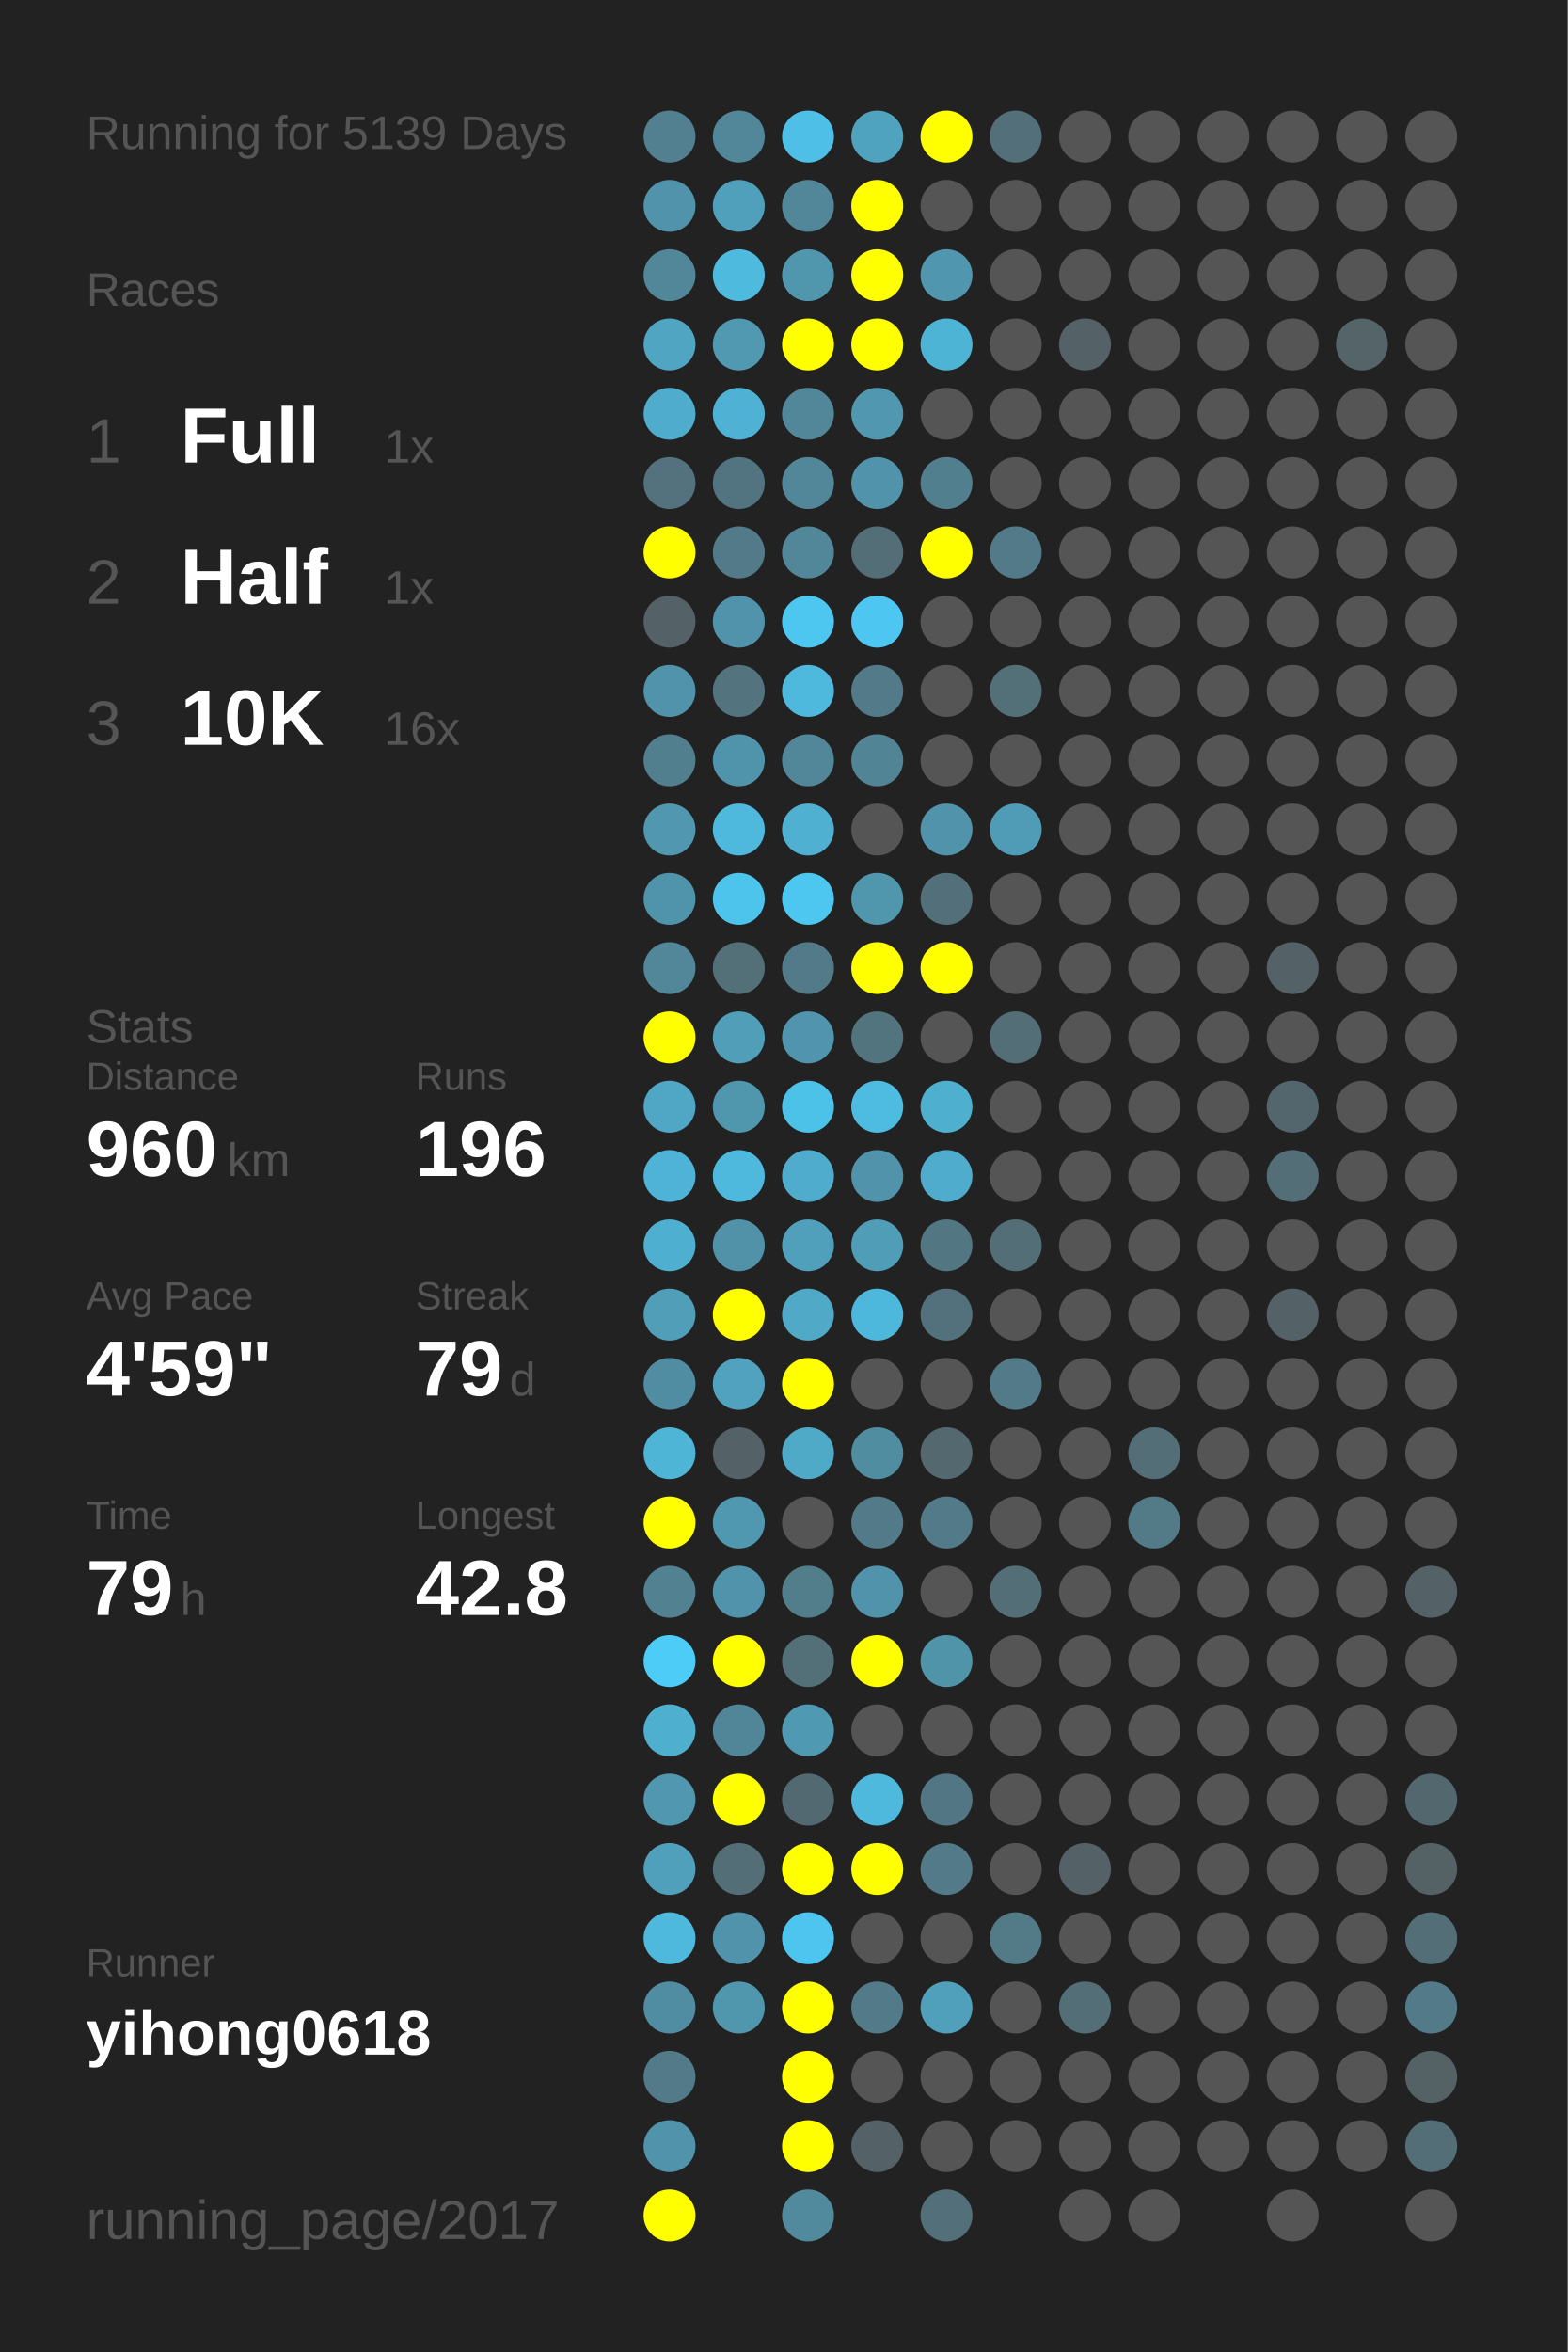
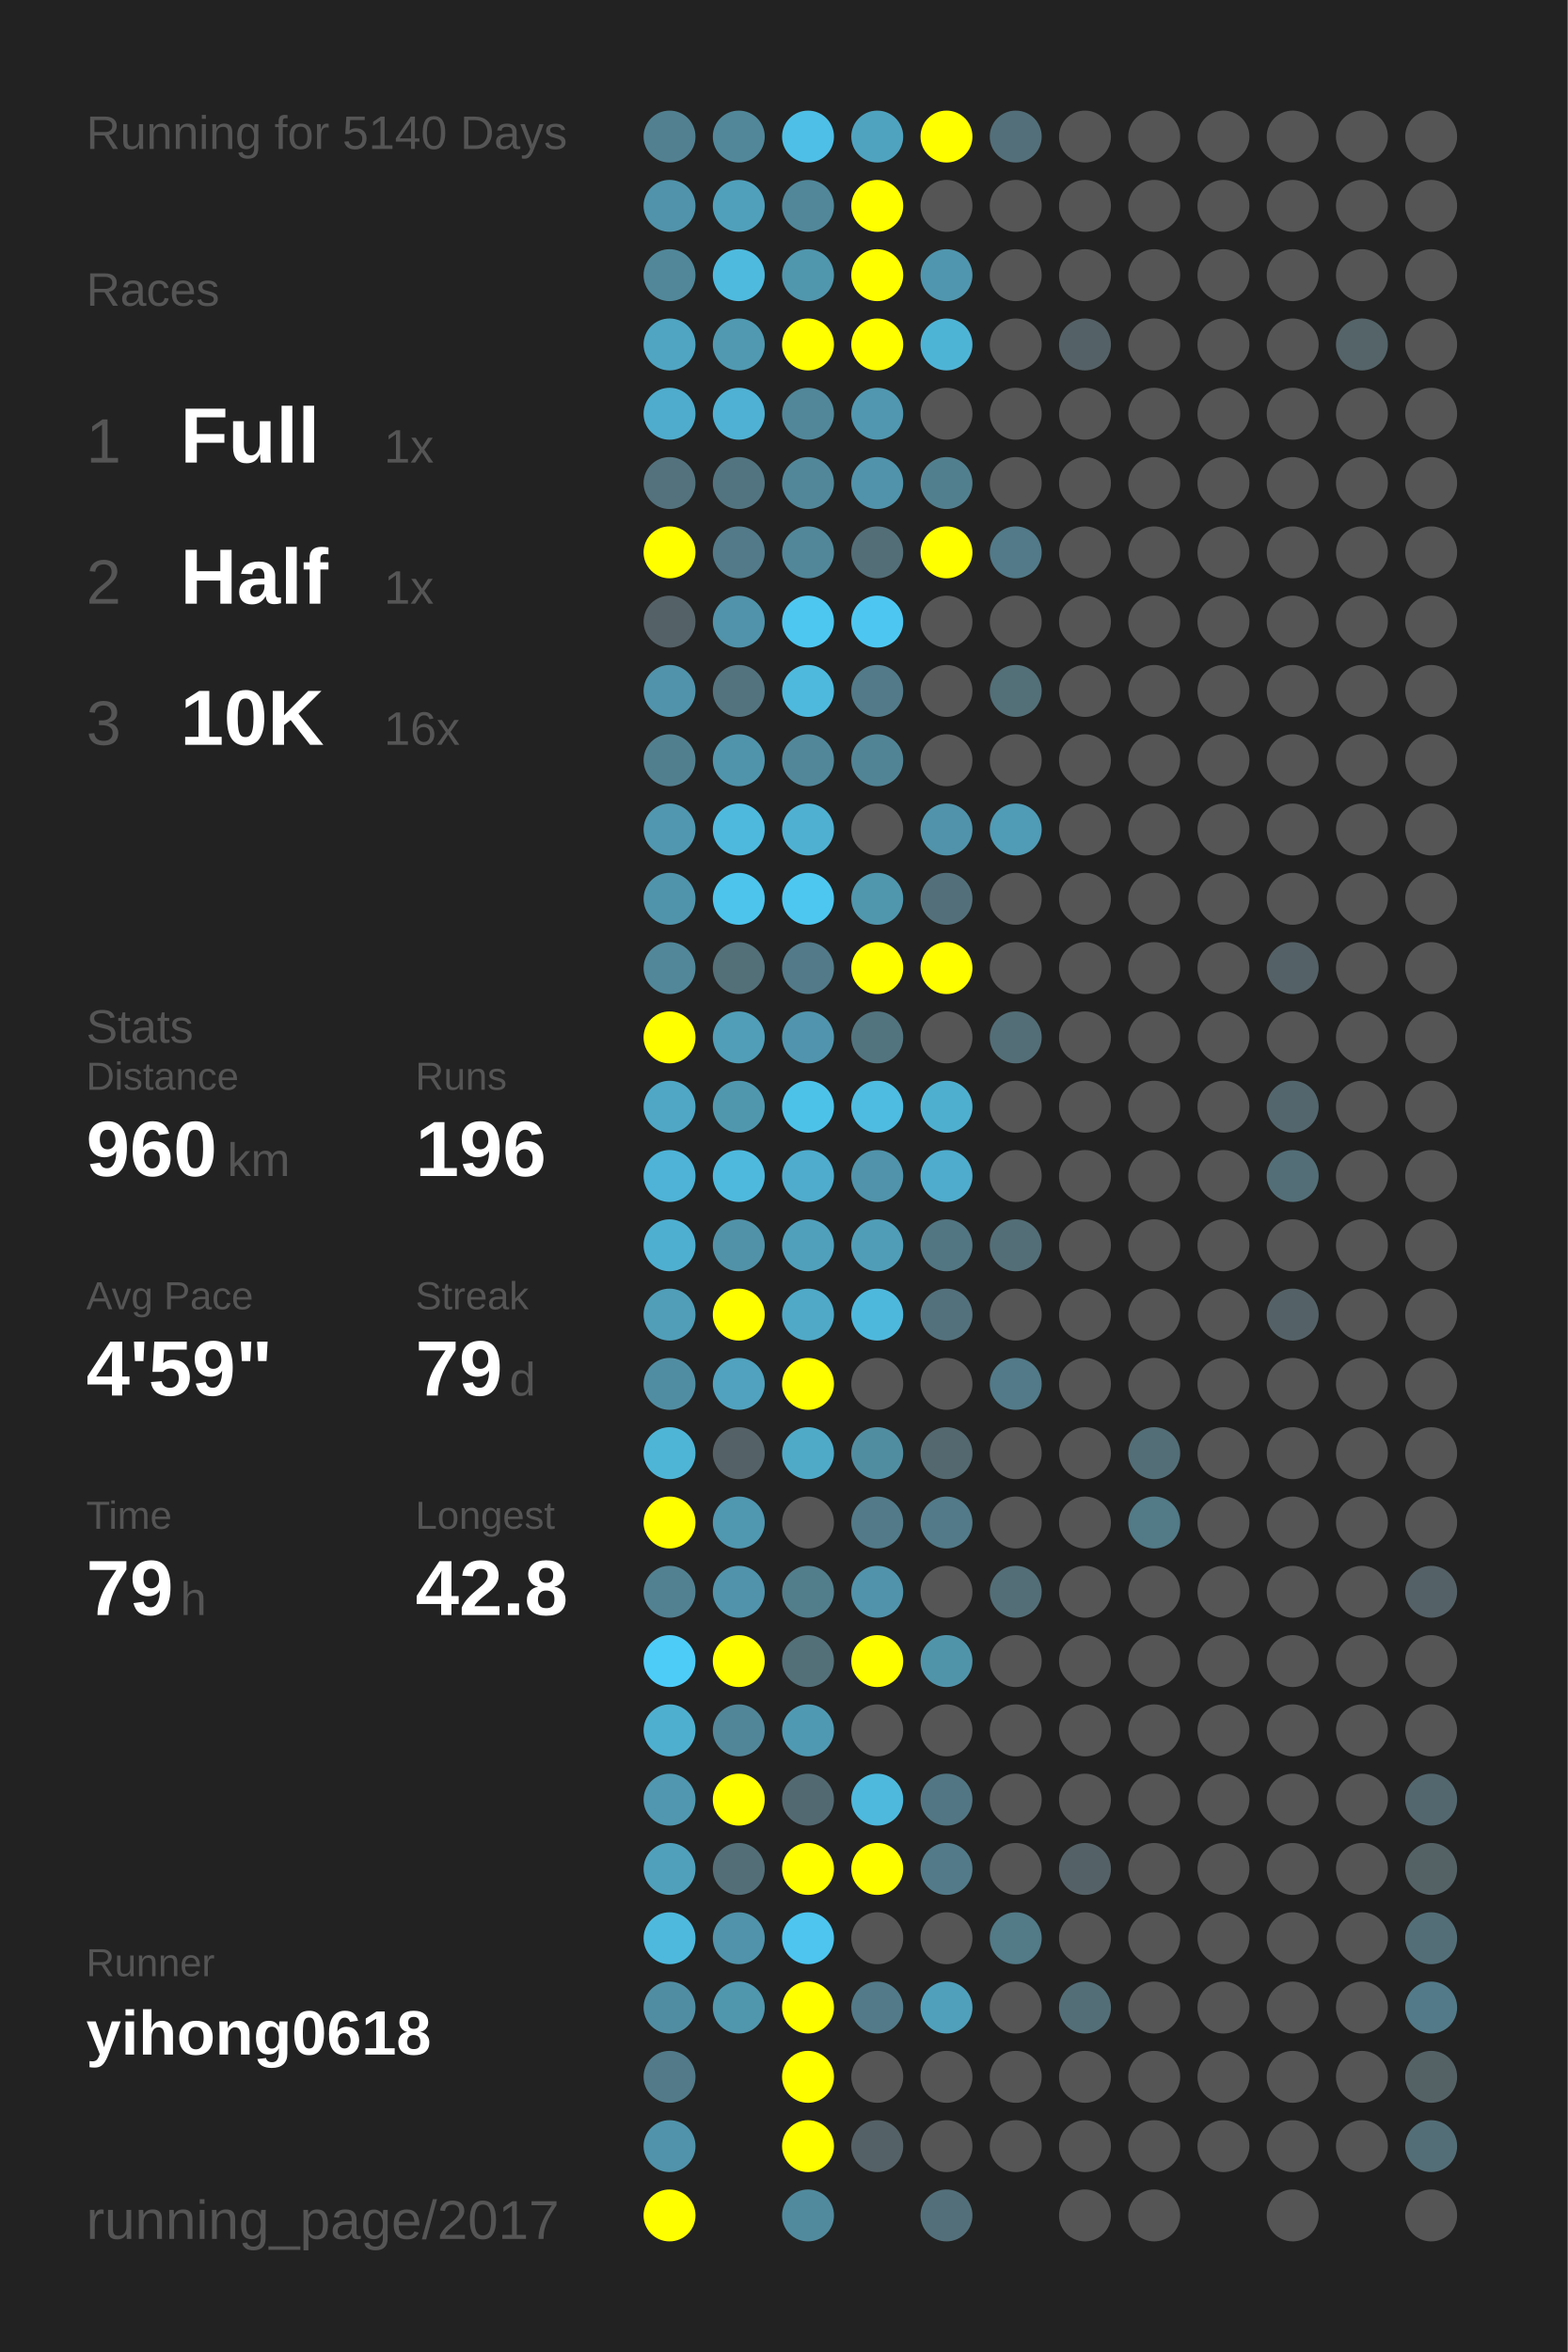
<svg xmlns="http://www.w3.org/2000/svg" baseProfile="full" height="300mm" version="1.1" viewBox="0,0,200,300" width="200mm">
  <defs />
  <rect fill="#222222" height="300" width="200" x="0" y="0" />
-   <text fill="#555555" style="font-size:6px; font-family:Arial;" x="11" y="19">Running for 5139 Days</text>
+   <text fill="#555555" style="font-size:6px; font-family:Arial;" x="11" y="19">Running for 5140 Days</text>
  <text fill="#555555" style="font-size:6px; font-family:Arial;" x="11" y="39">Races</text>
  <text fill="#555555" style="font-size:8px; font-family:Arial;" x="11" y="59">1</text>
  <text fill="#FFFFFF" style="font-size:10px; font-family:Arial; font-weight:bold;" x="23" y="59">Full</text>
  <text fill="#555555" style="font-size:6px; font-family:Arial;" x="49" y="59">1x</text>
  <text fill="#555555" style="font-size:8px; font-family:Arial;" x="11" y="77">2</text>
  <text fill="#FFFFFF" style="font-size:10px; font-family:Arial; font-weight:bold;" x="23" y="77">Half</text>
  <text fill="#555555" style="font-size:6px; font-family:Arial;" x="49" y="77">1x</text>
  <text fill="#555555" style="font-size:8px; font-family:Arial;" x="11" y="95">3</text>
  <text fill="#FFFFFF" style="font-size:10px; font-family:Arial; font-weight:bold;" x="23" y="95">10K</text>
  <text fill="#555555" style="font-size:6px; font-family:Arial;" x="49" y="95">16x</text>
  <text fill="#555555" style="font-size:6px; font-family:Arial;" x="11" y="133">Stats</text>
  <text fill="#555555" style="font-size:5px; font-family:Arial;" x="11" y="139">Distance</text>
  <text fill="#FFFFFF" style="font-size:10px; font-family:Arial; font-weight:bold;" x="11" y="150">960</text>
  <text fill="#555555" style="font-size:6px; font-family:Arial;" x="29" y="150">km</text>
  <text fill="#555555" style="font-size:5px; font-family:Arial;" x="53" y="139">Runs</text>
  <text fill="#FFFFFF" style="font-size:10px; font-family:Arial; font-weight:bold;" x="53" y="150">196</text>
  <text fill="#555555" style="font-size:5px; font-family:Arial;" x="11" y="167">Avg Pace</text>
  <text fill="#FFFFFF" style="font-size:10px; font-family:Arial; font-weight:bold;" x="11" y="178">4'59"</text>
  <text fill="#555555" style="font-size:5px; font-family:Arial;" x="53" y="167">Streak</text>
  <text fill="#FFFFFF" style="font-size:10px; font-family:Arial; font-weight:bold;" x="53" y="178">79</text>
  <text fill="#555555" style="font-size:6px; font-family:Arial;" x="65" y="178">d</text>
  <text fill="#555555" style="font-size:5px; font-family:Arial;" x="11" y="195">Time</text>
  <text fill="#FFFFFF" style="font-size:10px; font-family:Arial; font-weight:bold;" x="11" y="206">79</text>
  <text fill="#555555" style="font-size:6px; font-family:Arial;" x="23" y="206">h</text>
  <text fill="#555555" style="font-size:5px; font-family:Arial;" x="53" y="195">Longest</text>
  <text fill="#FFFFFF" style="font-size:10px; font-family:Arial; font-weight:bold;" x="53" y="206">42.8</text>
  <text fill="#555555" style="font-size:5px; font-family:Arial;" x="11" y="252.065">Runner</text>
  <text fill="#FFFFFF" style="font-size:8px; font-family:Arial; font-weight:bold;" x="11" y="262.065">yihong0618</text>
  <text fill="#555555" style="font-size:7px; font-family:Arial;" x="11" y="285.581">running_page/2017</text>
  <circle cx="85.417" cy="17.419" fill="#528090" r="3.312" />
  <circle cx="85.417" cy="26.258" fill="#5093aa" r="3.312" />
  <circle cx="85.417" cy="35.097" fill="#518799" r="3.312" />
  <circle cx="85.417" cy="43.935" fill="#4fa5c2" r="3.312" />
  <circle cx="85.417" cy="52.774" fill="#4faccc" r="3.312" />
  <circle cx="85.417" cy="61.613" fill="#53727d" r="3.312" />
  <circle cx="85.417" cy="70.452" fill="#FFFF00" r="3.312" />
  <circle cx="85.417" cy="79.29" fill="#546166" r="3.312" />
  <circle cx="85.417" cy="88.129" fill="#5093aa" r="3.312" />
  <circle cx="85.417" cy="96.968" fill="#527f8e" r="3.312" />
  <circle cx="85.417" cy="105.806" fill="#5097af" r="3.312" />
  <circle cx="85.417" cy="114.645" fill="#5094ab" r="3.312" />
  <circle cx="85.417" cy="123.484" fill="#518799" r="3.312" />
  <circle cx="85.417" cy="132.323" fill="#FFFF00" r="3.312" />
  <circle cx="85.417" cy="141.161" fill="#4fa7c5" r="3.312" />
  <circle cx="85.417" cy="150" fill="#4eb3d6" r="3.312" />
  <circle cx="85.417" cy="158.839" fill="#4fafd0" r="3.312" />
  <circle cx="85.417" cy="167.677" fill="#509eb8" r="3.312" />
  <circle cx="85.417" cy="176.516" fill="#518da2" r="3.312" />
  <circle cx="85.417" cy="185.355" fill="#4eb5d7" r="3.312" />
  <circle cx="85.417" cy="194.194" fill="#FFFF00" r="3.312" />
  <circle cx="85.417" cy="203.032" fill="#528191" r="3.312" />
  <circle cx="85.417" cy="211.871" fill="#4dccf8" r="3.312" />
  <circle cx="85.417" cy="220.71" fill="#4fafcf" r="3.312" />
  <circle cx="85.417" cy="229.548" fill="#5097af" r="3.312" />
  <circle cx="85.417" cy="238.387" fill="#50a0bb" r="3.312" />
  <circle cx="85.417" cy="247.226" fill="#4eb9dd" r="3.312" />
  <circle cx="85.417" cy="256.065" fill="#518da2" r="3.312" />
  <circle cx="85.417" cy="264.903" fill="#527a88" r="3.312" />
  <circle cx="85.417" cy="273.742" fill="#5093aa" r="3.312" />
  <circle cx="85.417" cy="282.581" fill="#FFFF00" r="3.312" />
  <circle cx="94.25" cy="17.419" fill="#518799" r="3.312" />
  <circle cx="94.25" cy="26.258" fill="#50a0bb" r="3.312" />
  <circle cx="94.25" cy="35.097" fill="#4ebade" r="3.312" />
  <circle cx="94.25" cy="43.935" fill="#5099b1" r="3.312" />
  <circle cx="94.25" cy="52.774" fill="#4fb1d3" r="3.312" />
  <circle cx="94.25" cy="61.613" fill="#527480" r="3.312" />
  <circle cx="94.25" cy="70.452" fill="#527a88" r="3.312" />
  <circle cx="94.25" cy="79.29" fill="#5093aa" r="3.312" />
  <circle cx="94.25" cy="88.129" fill="#53737e" r="3.312" />
  <circle cx="94.25" cy="96.968" fill="#5094ab" r="3.312" />
  <circle cx="94.25" cy="105.806" fill="#4eb9dd" r="3.312" />
  <circle cx="94.25" cy="114.645" fill="#4dc4ec" r="3.312" />
  <circle cx="94.25" cy="123.484" fill="#536f78" r="3.312" />
  <circle cx="94.25" cy="132.323" fill="#509eb8" r="3.312" />
  <circle cx="94.25" cy="141.161" fill="#5097ae" r="3.312" />
  <circle cx="94.25" cy="150" fill="#4eb9dd" r="3.312" />
  <circle cx="94.25" cy="158.839" fill="#5192a8" r="3.312" />
  <circle cx="94.25" cy="167.677" fill="#FFFF00" r="3.312" />
  <circle cx="94.25" cy="176.516" fill="#50a2be" r="3.312" />
  <circle cx="94.25" cy="185.355" fill="#546166" r="3.312" />
  <circle cx="94.25" cy="194.194" fill="#5097b0" r="3.312" />
  <circle cx="94.25" cy="203.032" fill="#5093aa" r="3.312" />
  <circle cx="94.25" cy="211.871" fill="#FFFF00" r="3.312" />
  <circle cx="94.25" cy="220.71" fill="#518698" r="3.312" />
  <circle cx="94.25" cy="229.548" fill="#FFFF00" r="3.312" />
  <circle cx="94.25" cy="238.387" fill="#536e77" r="3.312" />
  <circle cx="94.25" cy="247.226" fill="#5093aa" r="3.312" />
  <circle cx="94.25" cy="256.065" fill="#5096ad" r="3.312" />
  <circle cx="103.083" cy="17.419" fill="#4ebfe6" r="3.312" />
  <circle cx="103.083" cy="26.258" fill="#518799" r="3.312" />
  <circle cx="103.083" cy="35.097" fill="#5096ad" r="3.312" />
  <circle cx="103.083" cy="43.935" fill="#FFFF00" r="3.312" />
  <circle cx="103.083" cy="52.774" fill="#518799" r="3.312" />
  <circle cx="103.083" cy="61.613" fill="#518799" r="3.312" />
  <circle cx="103.083" cy="70.452" fill="#518799" r="3.312" />
  <circle cx="103.083" cy="79.29" fill="#4dc7f0" r="3.312" />
  <circle cx="103.083" cy="88.129" fill="#4eb9dd" r="3.312" />
  <circle cx="103.083" cy="96.968" fill="#518799" r="3.312" />
  <circle cx="103.083" cy="105.806" fill="#4fb0d1" r="3.312" />
  <circle cx="103.083" cy="114.645" fill="#4dc7f0" r="3.312" />
  <circle cx="103.083" cy="123.484" fill="#527a88" r="3.312" />
  <circle cx="103.083" cy="132.323" fill="#5095ad" r="3.312" />
  <circle cx="103.083" cy="141.161" fill="#4dc2e9" r="3.312" />
  <circle cx="103.083" cy="150" fill="#4faccc" r="3.312" />
  <circle cx="103.083" cy="158.839" fill="#50a0bb" r="3.312" />
  <circle cx="103.083" cy="167.677" fill="#4fa9c7" r="3.312" />
  <circle cx="103.083" cy="176.516" fill="#FFFF00" r="3.312" />
  <circle cx="103.083" cy="185.355" fill="#4faac8" r="3.312" />
  <circle cx="103.083" cy="194.194" fill="#555555" r="3.312" />
  <circle cx="103.083" cy="203.032" fill="#527d8b" r="3.312" />
  <circle cx="103.083" cy="211.871" fill="#536f78" r="3.312" />
  <circle cx="103.083" cy="220.71" fill="#5099b2" r="3.312" />
  <circle cx="103.083" cy="229.548" fill="#536971" r="3.312" />
  <circle cx="103.083" cy="238.387" fill="#FFFF00" r="3.312" />
  <circle cx="103.083" cy="247.226" fill="#4dc5ee" r="3.312" />
  <circle cx="103.083" cy="256.065" fill="#FFFF00" r="3.312" />
  <circle cx="103.083" cy="264.903" fill="#FFFF00" r="3.312" />
  <circle cx="103.083" cy="273.742" fill="#FFFF00" r="3.312" />
  <circle cx="103.083" cy="282.581" fill="#518a9d" r="3.312" />
  <circle cx="111.917" cy="17.419" fill="#4fa3bf" r="3.312" />
  <circle cx="111.917" cy="26.258" fill="#FFFF00" r="3.312" />
  <circle cx="111.917" cy="35.097" fill="#FFFF00" r="3.312" />
  <circle cx="111.917" cy="43.935" fill="#FFFF00" r="3.312" />
  <circle cx="111.917" cy="52.774" fill="#5097af" r="3.312" />
  <circle cx="111.917" cy="61.613" fill="#5093aa" r="3.312" />
  <circle cx="111.917" cy="70.452" fill="#536e77" r="3.312" />
  <circle cx="111.917" cy="79.29" fill="#4dc7f1" r="3.312" />
  <circle cx="111.917" cy="88.129" fill="#527a88" r="3.312" />
  <circle cx="111.917" cy="96.968" fill="#518495" r="3.312" />
  <circle cx="111.917" cy="105.806" fill="#555555" r="3.312" />
  <circle cx="111.917" cy="114.645" fill="#5096ad" r="3.312" />
  <circle cx="111.917" cy="123.484" fill="#FFFF00" r="3.312" />
  <circle cx="111.917" cy="132.323" fill="#52747f" r="3.312" />
  <circle cx="111.917" cy="141.161" fill="#4ebbe0" r="3.312" />
  <circle cx="111.917" cy="150" fill="#5093aa" r="3.312" />
  <circle cx="111.917" cy="158.839" fill="#509db7" r="3.312" />
  <circle cx="111.917" cy="167.677" fill="#4eb8dc" r="3.312" />
  <circle cx="111.917" cy="176.516" fill="#555555" r="3.312" />
  <circle cx="111.917" cy="185.355" fill="#518da1" r="3.312" />
  <circle cx="111.917" cy="194.194" fill="#527a88" r="3.312" />
  <circle cx="111.917" cy="203.032" fill="#5093aa" r="3.312" />
  <circle cx="111.917" cy="211.871" fill="#FFFF00" r="3.312" />
  <circle cx="111.917" cy="220.71" fill="#555555" r="3.312" />
  <circle cx="111.917" cy="229.548" fill="#4eb9dd" r="3.312" />
  <circle cx="111.917" cy="238.387" fill="#FFFF00" r="3.312" />
  <circle cx="111.917" cy="247.226" fill="#555555" r="3.312" />
  <circle cx="111.917" cy="256.065" fill="#527a88" r="3.312" />
  <circle cx="111.917" cy="264.903" fill="#555555" r="3.312" />
  <circle cx="111.917" cy="273.742" fill="#546166" r="3.312" />
  <circle cx="120.75" cy="17.419" fill="#FFFF00" r="3.312" />
  <circle cx="120.75" cy="26.258" fill="#555555" r="3.312" />
  <circle cx="120.75" cy="35.097" fill="#5096ae" r="3.312" />
  <circle cx="120.75" cy="43.935" fill="#4eb4d6" r="3.312" />
  <circle cx="120.75" cy="52.774" fill="#555555" r="3.312" />
  <circle cx="120.75" cy="61.613" fill="#527f8e" r="3.312" />
  <circle cx="120.75" cy="70.452" fill="#FFFF00" r="3.312" />
  <circle cx="120.75" cy="79.29" fill="#555555" r="3.312" />
  <circle cx="120.75" cy="88.129" fill="#555555" r="3.312" />
  <circle cx="120.75" cy="96.968" fill="#555555" r="3.312" />
  <circle cx="120.75" cy="105.806" fill="#5093aa" r="3.312" />
  <circle cx="120.75" cy="114.645" fill="#53707a" r="3.312" />
  <circle cx="120.75" cy="123.484" fill="#FFFF00" r="3.312" />
  <circle cx="120.75" cy="132.323" fill="#555555" r="3.312" />
  <circle cx="120.75" cy="141.161" fill="#4fafcf" r="3.312" />
  <circle cx="120.75" cy="150" fill="#4faccc" r="3.312" />
  <circle cx="120.75" cy="158.839" fill="#527682" r="3.312" />
  <circle cx="120.75" cy="167.677" fill="#53717c" r="3.312" />
  <circle cx="120.75" cy="176.516" fill="#555555" r="3.312" />
  <circle cx="120.75" cy="185.355" fill="#53686f" r="3.312" />
  <circle cx="120.75" cy="194.194" fill="#527a88" r="3.312" />
  <circle cx="120.75" cy="203.032" fill="#555555" r="3.312" />
  <circle cx="120.75" cy="211.871" fill="#5094aa" r="3.312" />
  <circle cx="120.75" cy="220.71" fill="#555555" r="3.312" />
  <circle cx="120.75" cy="229.548" fill="#527683" r="3.312" />
  <circle cx="120.75" cy="238.387" fill="#527a88" r="3.312" />
  <circle cx="120.75" cy="247.226" fill="#555555" r="3.312" />
  <circle cx="120.75" cy="256.065" fill="#50a0bb" r="3.312" />
  <circle cx="120.75" cy="264.903" fill="#555555" r="3.312" />
  <circle cx="120.75" cy="273.742" fill="#555555" r="3.312" />
  <circle cx="120.75" cy="282.581" fill="#53707a" r="3.312" />
  <circle cx="129.583" cy="17.419" fill="#536f79" r="3.312" />
  <circle cx="129.583" cy="26.258" fill="#555555" r="3.312" />
  <circle cx="129.583" cy="35.097" fill="#555555" r="3.312" />
  <circle cx="129.583" cy="43.935" fill="#555555" r="3.312" />
  <circle cx="129.583" cy="52.774" fill="#555555" r="3.312" />
  <circle cx="129.583" cy="61.613" fill="#555555" r="3.312" />
  <circle cx="129.583" cy="70.452" fill="#527a88" r="3.312" />
  <circle cx="129.583" cy="79.29" fill="#555555" r="3.312" />
  <circle cx="129.583" cy="88.129" fill="#536f78" r="3.312" />
  <circle cx="129.583" cy="96.968" fill="#555555" r="3.312" />
  <circle cx="129.583" cy="105.806" fill="#509bb5" r="3.312" />
  <circle cx="129.583" cy="114.645" fill="#555555" r="3.312" />
  <circle cx="129.583" cy="123.484" fill="#555555" r="3.312" />
  <circle cx="129.583" cy="132.323" fill="#536e77" r="3.312" />
  <circle cx="129.583" cy="141.161" fill="#555555" r="3.312" />
  <circle cx="129.583" cy="150" fill="#555555" r="3.312" />
  <circle cx="129.583" cy="158.839" fill="#536e77" r="3.312" />
  <circle cx="129.583" cy="167.677" fill="#555555" r="3.312" />
  <circle cx="129.583" cy="176.516" fill="#527a88" r="3.312" />
  <circle cx="129.583" cy="185.355" fill="#555555" r="3.312" />
  <circle cx="129.583" cy="194.194" fill="#555555" r="3.312" />
  <circle cx="129.583" cy="203.032" fill="#536e77" r="3.312" />
  <circle cx="129.583" cy="211.871" fill="#555555" r="3.312" />
  <circle cx="129.583" cy="220.71" fill="#555555" r="3.312" />
  <circle cx="129.583" cy="229.548" fill="#555555" r="3.312" />
  <circle cx="129.583" cy="238.387" fill="#555555" r="3.312" />
  <circle cx="129.583" cy="247.226" fill="#527a87" r="3.312" />
  <circle cx="129.583" cy="256.065" fill="#555555" r="3.312" />
  <circle cx="129.583" cy="264.903" fill="#555555" r="3.312" />
  <circle cx="129.583" cy="273.742" fill="#555555" r="3.312" />
  <circle cx="138.417" cy="17.419" fill="#555555" r="3.312" />
  <circle cx="138.417" cy="26.258" fill="#555555" r="3.312" />
  <circle cx="138.417" cy="35.097" fill="#555555" r="3.312" />
  <circle cx="138.417" cy="43.935" fill="#546166" r="3.312" />
  <circle cx="138.417" cy="52.774" fill="#555555" r="3.312" />
  <circle cx="138.417" cy="61.613" fill="#555555" r="3.312" />
  <circle cx="138.417" cy="70.452" fill="#555555" r="3.312" />
  <circle cx="138.417" cy="79.29" fill="#555555" r="3.312" />
  <circle cx="138.417" cy="88.129" fill="#555555" r="3.312" />
  <circle cx="138.417" cy="96.968" fill="#555555" r="3.312" />
  <circle cx="138.417" cy="105.806" fill="#555555" r="3.312" />
  <circle cx="138.417" cy="114.645" fill="#555555" r="3.312" />
  <circle cx="138.417" cy="123.484" fill="#555555" r="3.312" />
  <circle cx="138.417" cy="132.323" fill="#555555" r="3.312" />
  <circle cx="138.417" cy="141.161" fill="#555555" r="3.312" />
  <circle cx="138.417" cy="150" fill="#555555" r="3.312" />
  <circle cx="138.417" cy="158.839" fill="#555555" r="3.312" />
  <circle cx="138.417" cy="167.677" fill="#555555" r="3.312" />
  <circle cx="138.417" cy="176.516" fill="#555555" r="3.312" />
  <circle cx="138.417" cy="185.355" fill="#555555" r="3.312" />
  <circle cx="138.417" cy="194.194" fill="#555555" r="3.312" />
  <circle cx="138.417" cy="203.032" fill="#555555" r="3.312" />
  <circle cx="138.417" cy="211.871" fill="#555555" r="3.312" />
  <circle cx="138.417" cy="220.71" fill="#555555" r="3.312" />
  <circle cx="138.417" cy="229.548" fill="#555555" r="3.312" />
  <circle cx="138.417" cy="238.387" fill="#546166" r="3.312" />
  <circle cx="138.417" cy="247.226" fill="#555555" r="3.312" />
  <circle cx="138.417" cy="256.065" fill="#536e77" r="3.312" />
  <circle cx="138.417" cy="264.903" fill="#555555" r="3.312" />
  <circle cx="138.417" cy="273.742" fill="#555555" r="3.312" />
  <circle cx="138.417" cy="282.581" fill="#555555" r="3.312" />
  <circle cx="147.25" cy="17.419" fill="#555555" r="3.312" />
  <circle cx="147.25" cy="26.258" fill="#555555" r="3.312" />
  <circle cx="147.25" cy="35.097" fill="#555555" r="3.312" />
  <circle cx="147.25" cy="43.935" fill="#555555" r="3.312" />
  <circle cx="147.25" cy="52.774" fill="#555555" r="3.312" />
  <circle cx="147.25" cy="61.613" fill="#555555" r="3.312" />
  <circle cx="147.25" cy="70.452" fill="#555555" r="3.312" />
  <circle cx="147.25" cy="79.29" fill="#555555" r="3.312" />
  <circle cx="147.25" cy="88.129" fill="#555555" r="3.312" />
  <circle cx="147.25" cy="96.968" fill="#555555" r="3.312" />
  <circle cx="147.25" cy="105.806" fill="#555555" r="3.312" />
  <circle cx="147.25" cy="114.645" fill="#555555" r="3.312" />
  <circle cx="147.25" cy="123.484" fill="#555555" r="3.312" />
  <circle cx="147.25" cy="132.323" fill="#555555" r="3.312" />
  <circle cx="147.25" cy="141.161" fill="#555555" r="3.312" />
  <circle cx="147.25" cy="150" fill="#555555" r="3.312" />
  <circle cx="147.25" cy="158.839" fill="#555555" r="3.312" />
  <circle cx="147.25" cy="167.677" fill="#555555" r="3.312" />
  <circle cx="147.25" cy="176.516" fill="#555555" r="3.312" />
  <circle cx="147.25" cy="185.355" fill="#536e77" r="3.312" />
  <circle cx="147.25" cy="194.194" fill="#527a87" r="3.312" />
  <circle cx="147.25" cy="203.032" fill="#555555" r="3.312" />
  <circle cx="147.25" cy="211.871" fill="#555555" r="3.312" />
  <circle cx="147.25" cy="220.71" fill="#555555" r="3.312" />
  <circle cx="147.25" cy="229.548" fill="#555555" r="3.312" />
  <circle cx="147.25" cy="238.387" fill="#555555" r="3.312" />
  <circle cx="147.25" cy="247.226" fill="#555555" r="3.312" />
  <circle cx="147.25" cy="256.065" fill="#555555" r="3.312" />
  <circle cx="147.25" cy="264.903" fill="#555555" r="3.312" />
  <circle cx="147.25" cy="273.742" fill="#555555" r="3.312" />
  <circle cx="147.25" cy="282.581" fill="#555555" r="3.312" />
  <circle cx="156.083" cy="17.419" fill="#555555" r="3.312" />
  <circle cx="156.083" cy="26.258" fill="#555555" r="3.312" />
  <circle cx="156.083" cy="35.097" fill="#555555" r="3.312" />
  <circle cx="156.083" cy="43.935" fill="#555555" r="3.312" />
  <circle cx="156.083" cy="52.774" fill="#555555" r="3.312" />
  <circle cx="156.083" cy="61.613" fill="#555555" r="3.312" />
  <circle cx="156.083" cy="70.452" fill="#555555" r="3.312" />
  <circle cx="156.083" cy="79.29" fill="#555555" r="3.312" />
  <circle cx="156.083" cy="88.129" fill="#555555" r="3.312" />
  <circle cx="156.083" cy="96.968" fill="#555555" r="3.312" />
  <circle cx="156.083" cy="105.806" fill="#555555" r="3.312" />
  <circle cx="156.083" cy="114.645" fill="#555555" r="3.312" />
  <circle cx="156.083" cy="123.484" fill="#555555" r="3.312" />
  <circle cx="156.083" cy="132.323" fill="#555555" r="3.312" />
  <circle cx="156.083" cy="141.161" fill="#555555" r="3.312" />
  <circle cx="156.083" cy="150" fill="#555555" r="3.312" />
  <circle cx="156.083" cy="158.839" fill="#555555" r="3.312" />
  <circle cx="156.083" cy="167.677" fill="#555555" r="3.312" />
  <circle cx="156.083" cy="176.516" fill="#555555" r="3.312" />
  <circle cx="156.083" cy="185.355" fill="#555555" r="3.312" />
  <circle cx="156.083" cy="194.194" fill="#555555" r="3.312" />
  <circle cx="156.083" cy="203.032" fill="#555555" r="3.312" />
  <circle cx="156.083" cy="211.871" fill="#555555" r="3.312" />
  <circle cx="156.083" cy="220.71" fill="#555555" r="3.312" />
  <circle cx="156.083" cy="229.548" fill="#555555" r="3.312" />
  <circle cx="156.083" cy="238.387" fill="#555555" r="3.312" />
  <circle cx="156.083" cy="247.226" fill="#555555" r="3.312" />
  <circle cx="156.083" cy="256.065" fill="#555555" r="3.312" />
  <circle cx="156.083" cy="264.903" fill="#555555" r="3.312" />
  <circle cx="156.083" cy="273.742" fill="#555555" r="3.312" />
  <circle cx="164.917" cy="17.419" fill="#555555" r="3.312" />
  <circle cx="164.917" cy="26.258" fill="#555555" r="3.312" />
  <circle cx="164.917" cy="35.097" fill="#555555" r="3.312" />
  <circle cx="164.917" cy="43.935" fill="#555555" r="3.312" />
  <circle cx="164.917" cy="52.774" fill="#555555" r="3.312" />
  <circle cx="164.917" cy="61.613" fill="#555555" r="3.312" />
  <circle cx="164.917" cy="70.452" fill="#555555" r="3.312" />
  <circle cx="164.917" cy="79.29" fill="#555555" r="3.312" />
  <circle cx="164.917" cy="88.129" fill="#555555" r="3.312" />
  <circle cx="164.917" cy="96.968" fill="#555555" r="3.312" />
  <circle cx="164.917" cy="105.806" fill="#555555" r="3.312" />
  <circle cx="164.917" cy="114.645" fill="#555555" r="3.312" />
  <circle cx="164.917" cy="123.484" fill="#546166" r="3.312" />
  <circle cx="164.917" cy="132.323" fill="#555555" r="3.312" />
  <circle cx="164.917" cy="141.161" fill="#53666d" r="3.312" />
  <circle cx="164.917" cy="150" fill="#536e77" r="3.312" />
  <circle cx="164.917" cy="158.839" fill="#555555" r="3.312" />
  <circle cx="164.917" cy="167.677" fill="#546267" r="3.312" />
  <circle cx="164.917" cy="176.516" fill="#555555" r="3.312" />
  <circle cx="164.917" cy="185.355" fill="#555555" r="3.312" />
  <circle cx="164.917" cy="194.194" fill="#555555" r="3.312" />
  <circle cx="164.917" cy="203.032" fill="#555555" r="3.312" />
  <circle cx="164.917" cy="211.871" fill="#555555" r="3.312" />
  <circle cx="164.917" cy="220.71" fill="#555555" r="3.312" />
  <circle cx="164.917" cy="229.548" fill="#555555" r="3.312" />
  <circle cx="164.917" cy="238.387" fill="#555555" r="3.312" />
  <circle cx="164.917" cy="247.226" fill="#555555" r="3.312" />
  <circle cx="164.917" cy="256.065" fill="#555555" r="3.312" />
  <circle cx="164.917" cy="264.903" fill="#555555" r="3.312" />
  <circle cx="164.917" cy="273.742" fill="#555555" r="3.312" />
  <circle cx="164.917" cy="282.581" fill="#555555" r="3.312" />
  <circle cx="173.75" cy="17.419" fill="#555555" r="3.312" />
  <circle cx="173.75" cy="26.258" fill="#555555" r="3.312" />
  <circle cx="173.75" cy="35.097" fill="#555555" r="3.312" />
  <circle cx="173.75" cy="43.935" fill="#546469" r="3.312" />
  <circle cx="173.75" cy="52.774" fill="#555555" r="3.312" />
  <circle cx="173.75" cy="61.613" fill="#555555" r="3.312" />
  <circle cx="173.75" cy="70.452" fill="#555555" r="3.312" />
  <circle cx="173.75" cy="79.29" fill="#555555" r="3.312" />
  <circle cx="173.75" cy="88.129" fill="#555555" r="3.312" />
  <circle cx="173.75" cy="96.968" fill="#555555" r="3.312" />
  <circle cx="173.75" cy="105.806" fill="#555555" r="3.312" />
  <circle cx="173.75" cy="114.645" fill="#555555" r="3.312" />
  <circle cx="173.75" cy="123.484" fill="#555555" r="3.312" />
  <circle cx="173.75" cy="132.323" fill="#555555" r="3.312" />
  <circle cx="173.75" cy="141.161" fill="#555555" r="3.312" />
  <circle cx="173.75" cy="150" fill="#555555" r="3.312" />
  <circle cx="173.75" cy="158.839" fill="#555555" r="3.312" />
  <circle cx="173.75" cy="167.677" fill="#555555" r="3.312" />
  <circle cx="173.75" cy="176.516" fill="#555555" r="3.312" />
  <circle cx="173.75" cy="185.355" fill="#555555" r="3.312" />
  <circle cx="173.75" cy="194.194" fill="#555555" r="3.312" />
  <circle cx="173.75" cy="203.032" fill="#555555" r="3.312" />
  <circle cx="173.75" cy="211.871" fill="#555555" r="3.312" />
  <circle cx="173.75" cy="220.71" fill="#555555" r="3.312" />
  <circle cx="173.75" cy="229.548" fill="#555555" r="3.312" />
  <circle cx="173.75" cy="238.387" fill="#555555" r="3.312" />
  <circle cx="173.75" cy="247.226" fill="#555555" r="3.312" />
  <circle cx="173.75" cy="256.065" fill="#555555" r="3.312" />
  <circle cx="173.75" cy="264.903" fill="#555555" r="3.312" />
  <circle cx="173.75" cy="273.742" fill="#555555" r="3.312" />
  <circle cx="182.583" cy="17.419" fill="#555555" r="3.312" />
  <circle cx="182.583" cy="26.258" fill="#555555" r="3.312" />
  <circle cx="182.583" cy="35.097" fill="#555555" r="3.312" />
  <circle cx="182.583" cy="43.935" fill="#555555" r="3.312" />
  <circle cx="182.583" cy="52.774" fill="#555555" r="3.312" />
  <circle cx="182.583" cy="61.613" fill="#555555" r="3.312" />
  <circle cx="182.583" cy="70.452" fill="#555555" r="3.312" />
  <circle cx="182.583" cy="79.29" fill="#555555" r="3.312" />
  <circle cx="182.583" cy="88.129" fill="#555555" r="3.312" />
  <circle cx="182.583" cy="96.968" fill="#555555" r="3.312" />
  <circle cx="182.583" cy="105.806" fill="#555555" r="3.312" />
  <circle cx="182.583" cy="114.645" fill="#555555" r="3.312" />
  <circle cx="182.583" cy="123.484" fill="#555555" r="3.312" />
  <circle cx="182.583" cy="132.323" fill="#555555" r="3.312" />
  <circle cx="182.583" cy="141.161" fill="#555555" r="3.312" />
  <circle cx="182.583" cy="150" fill="#555555" r="3.312" />
  <circle cx="182.583" cy="158.839" fill="#555555" r="3.312" />
  <circle cx="182.583" cy="167.677" fill="#555555" r="3.312" />
  <circle cx="182.583" cy="176.516" fill="#555555" r="3.312" />
  <circle cx="182.583" cy="185.355" fill="#555555" r="3.312" />
  <circle cx="182.583" cy="194.194" fill="#555555" r="3.312" />
  <circle cx="182.583" cy="203.032" fill="#546166" r="3.312" />
  <circle cx="182.583" cy="211.871" fill="#555555" r="3.312" />
  <circle cx="182.583" cy="220.71" fill="#555555" r="3.312" />
  <circle cx="182.583" cy="229.548" fill="#53676e" r="3.312" />
  <circle cx="182.583" cy="238.387" fill="#546266" r="3.312" />
  <circle cx="182.583" cy="247.226" fill="#536e77" r="3.312" />
  <circle cx="182.583" cy="256.065" fill="#527a88" r="3.312" />
  <circle cx="182.583" cy="264.903" fill="#546266" r="3.312" />
  <circle cx="182.583" cy="273.742" fill="#536e77" r="3.312" />
  <circle cx="182.583" cy="282.581" fill="#555555" r="3.312" />
</svg>
